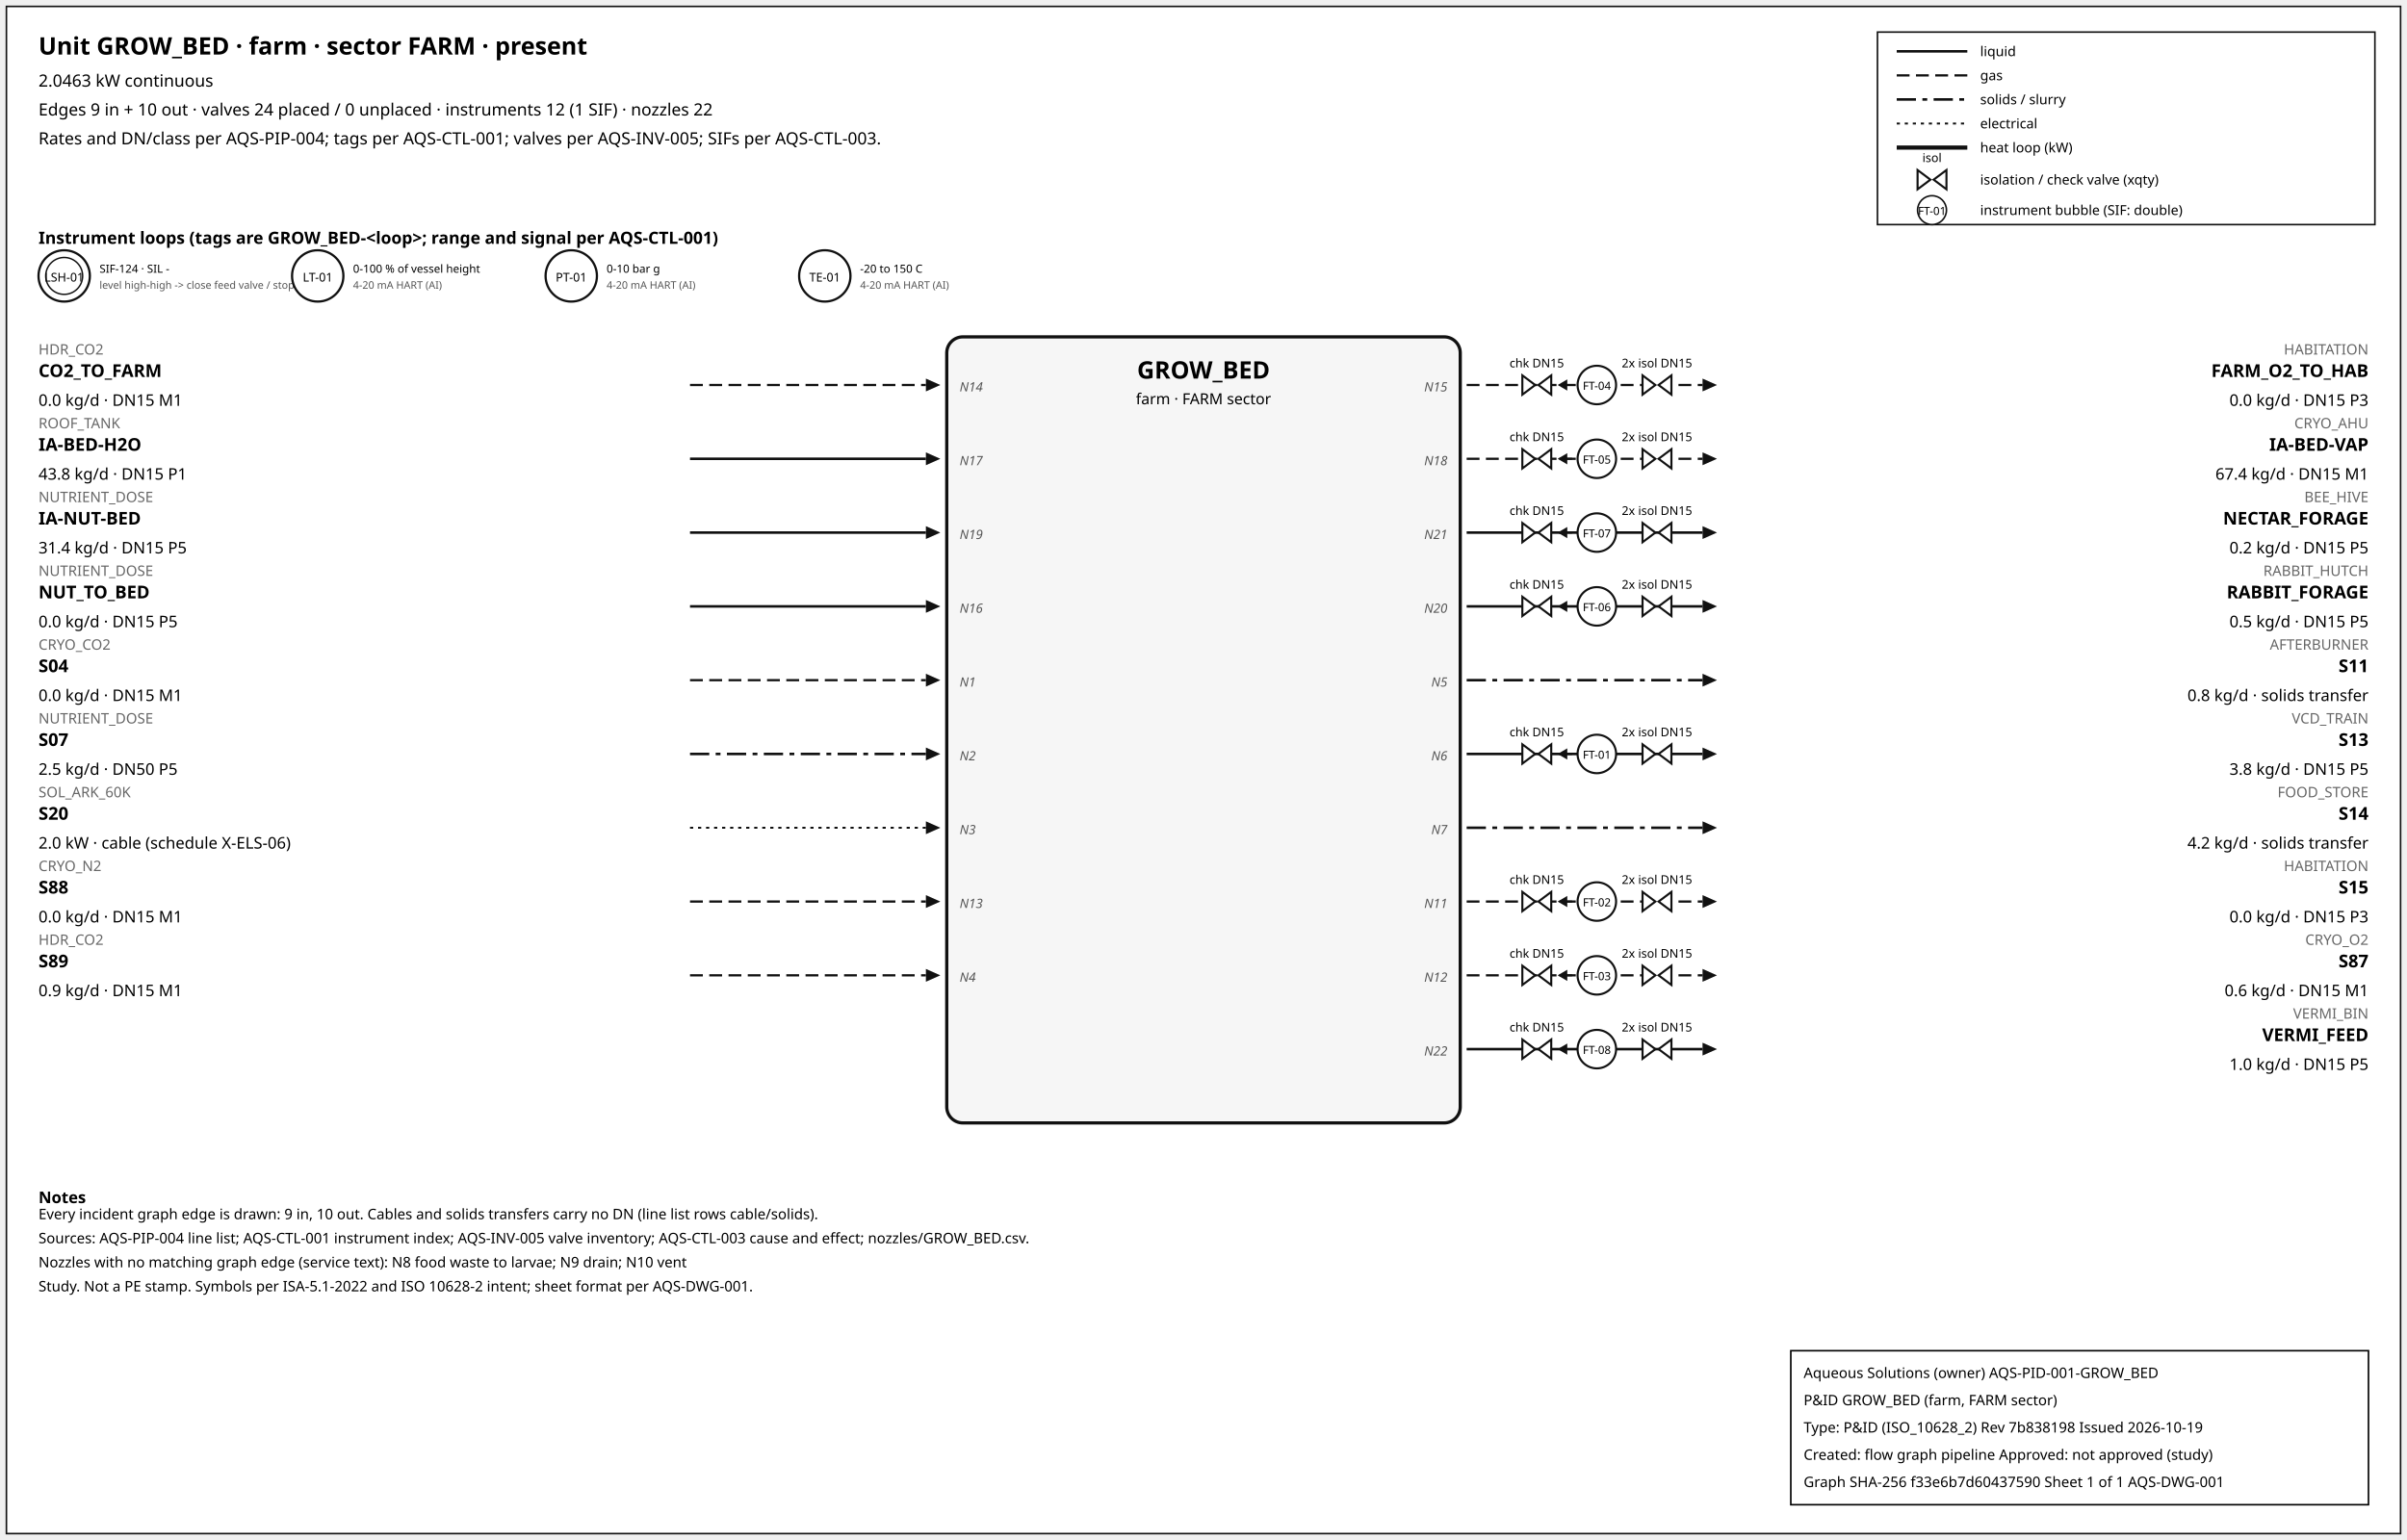
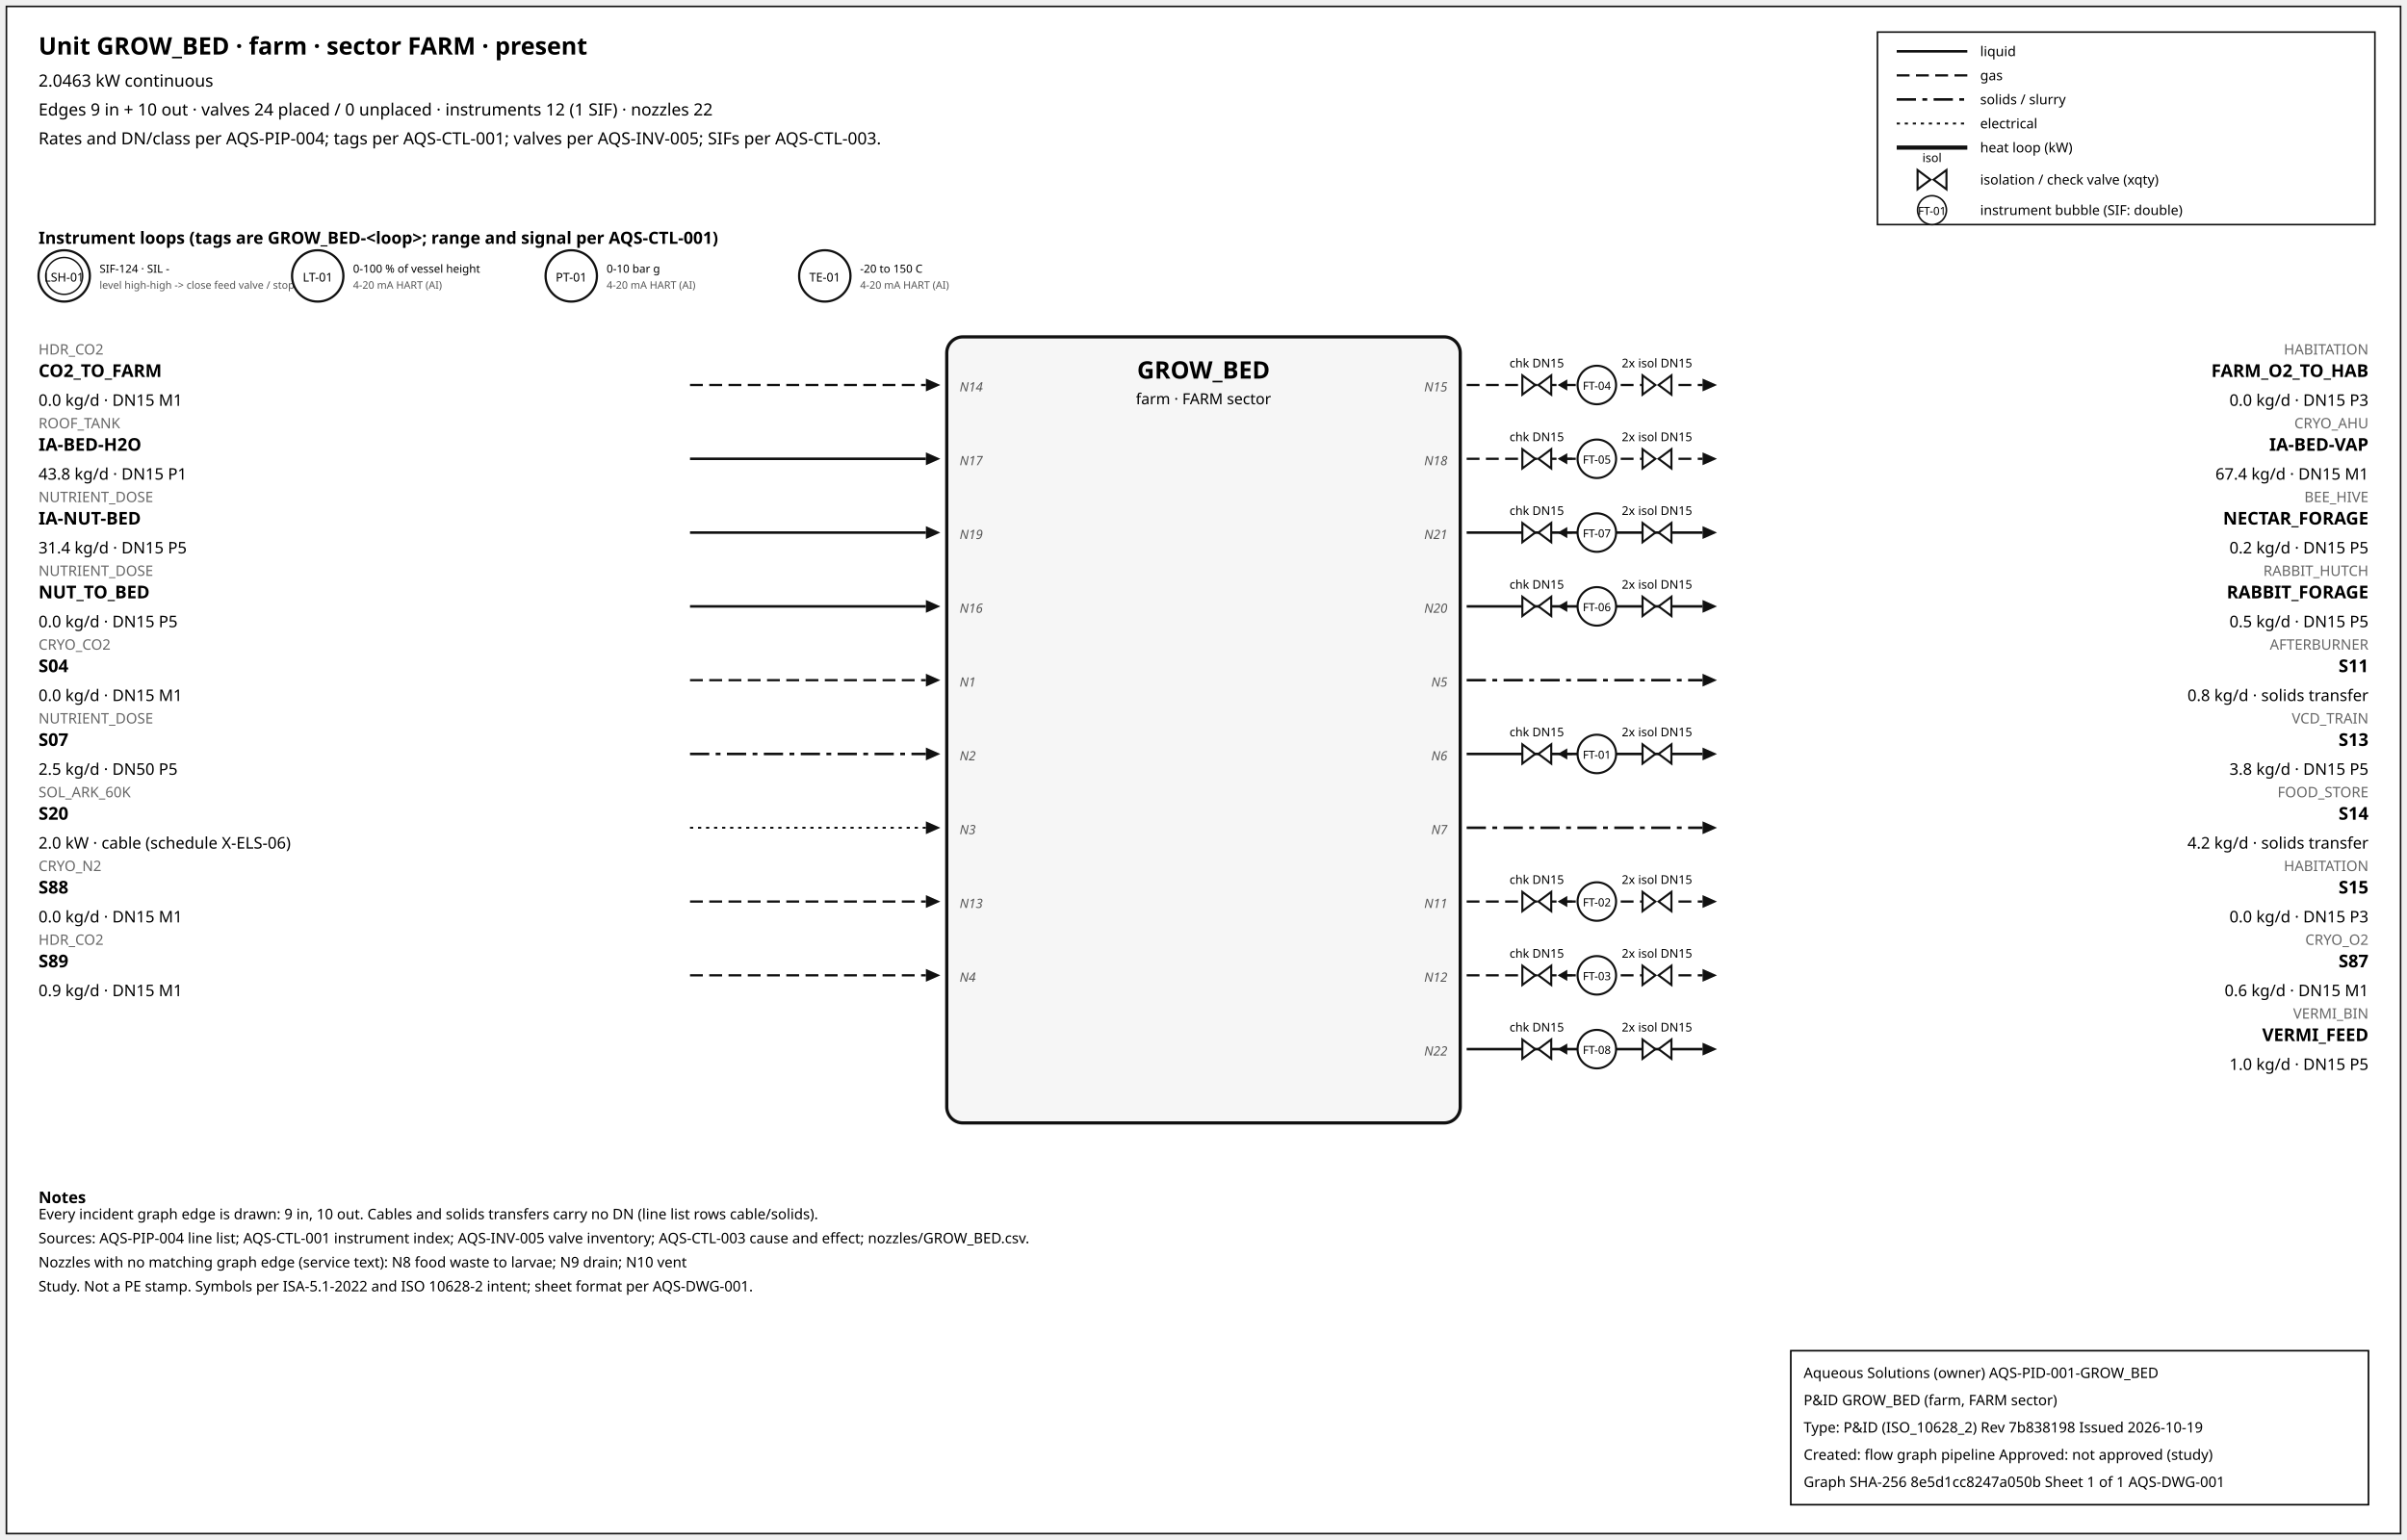
<svg xmlns="http://www.w3.org/2000/svg" width="1500" height="960" font-family="sans-serif">
  <rect x="4" y="4" width="1492" height="952" fill="white" stroke="#111" />
  <text x="24" y="34" font-size="15" font-weight="600">Unit GROW_BED · farm · sector FARM · present</text>
  <text x="24" y="54" font-size="10.5">2.0463 kW continuous</text>
  <text x="24" y="72" font-size="10.5">Edges 9 in + 10 out · valves 24 placed / 0 unplaced · instruments 12 (1 SIF) · nozzles 22</text>
  <text x="24" y="90" font-size="10.5">Rates and DN/class per AQS-PIP-004; tags per AQS-CTL-001; valves per AQS-INV-005; SIFs per AQS-CTL-003.</text>
  <rect x="1170" y="20" width="310" height="120" fill="white" stroke="#111" />
  <line x1="1182" y1="32" x2="1226" y2="32" stroke="#111" stroke-width="1.6" />
  <text x="1234" y="35" font-size="8.5">liquid</text>
  <line x1="1182" y1="47" x2="1226" y2="47" stroke="#111" stroke-width="1.4" stroke-dasharray="8,4" />
  <text x="1234" y="50" font-size="8.5">gas</text>
  <line x1="1182" y1="62" x2="1226" y2="62" stroke="#111" stroke-width="1.6" stroke-dasharray="12,4,3,4" />
  <text x="1234" y="65" font-size="8.5">solids / slurry</text>
  <line x1="1182" y1="77" x2="1226" y2="77" stroke="#111" stroke-width="1.2" stroke-dasharray="2,3" />
  <text x="1234" y="80" font-size="8.5">electrical</text>
  <line x1="1182" y1="92" x2="1226" y2="92" stroke="#111" stroke-width="2.6" />
  <text x="1234" y="95" font-size="8.5">heat loop (kW)</text>
  <path d="M 1195.0,106 L 1203.0,112 L 1195.0,118 Z M 1213.0,106 L 1205.0,112 L 1213.0,118 Z" fill="white" stroke="#111" stroke-width="1.3" />
  <text x="1204.0" y="101.0" font-size="7.5" text-anchor="middle">isol</text>
  <text x="1234" y="115" font-size="8.5">isolation / check valve (xqty)</text>
  <circle cx="1204" cy="131" r="9" fill="white" stroke="#111" />
  <text x="1204" y="134" font-size="7" text-anchor="middle">FT-01</text>
  <text x="1234" y="134" font-size="8.5">instrument bubble (SIF: double)</text>
  <text x="24" y="152" font-size="10.5" font-weight="600">Instrument loops (tags are GROW_BED-&lt;loop&gt;; range and signal per AQS-CTL-001)</text>
  <circle cx="40" cy="172" r="16" fill="white" stroke="#111" stroke-width="1.4" />
  <circle cx="40" cy="172" r="11.5" fill="none" stroke="#111" stroke-width="0.9" />
  <text x="40" y="175.5" font-size="7.5" text-anchor="middle">LSH-01</text>
  <text x="62" y="170" font-size="7">SIF-124 · SIL -</text>
  <text x="62" y="180" font-size="6.5" fill="#555">level high-high -&gt; close feed valve / stop f</text>
  <circle cx="198" cy="172" r="16" fill="white" stroke="#111" stroke-width="1.4" />
  <text x="198" y="175.5" font-size="7.5" text-anchor="middle">LT-01</text>
  <text x="220" y="170" font-size="7">0-100 % of vessel height</text>
  <text x="220" y="180" font-size="6.5" fill="#555">4-20 mA HART (AI)</text>
  <circle cx="356" cy="172" r="16" fill="white" stroke="#111" stroke-width="1.4" />
  <text x="356" y="175.5" font-size="7.5" text-anchor="middle">PT-01</text>
  <text x="378" y="170" font-size="7">0-10 bar g</text>
  <text x="378" y="180" font-size="6.5" fill="#555">4-20 mA HART (AI)</text>
  <circle cx="514" cy="172" r="16" fill="white" stroke="#111" stroke-width="1.4" />
  <text x="514" y="175.5" font-size="7.5" text-anchor="middle">TE-01</text>
  <text x="536" y="170" font-size="7">-20 to 150 C</text>
  <text x="536" y="180" font-size="6.5" fill="#555">4-20 mA HART (AI)</text>
  <rect x="590" y="210" width="320" height="490" rx="10" fill="#f6f6f6" stroke="#111" stroke-width="2" />
  <text x="750.0" y="236" font-size="15" font-weight="700" text-anchor="middle">GROW_BED</text>
  <text x="750.0" y="252" font-size="9.5" text-anchor="middle">farm · FARM sector</text>
  <line x1="430" y1="240" x2="577" y2="240" stroke="#111" stroke-width="1.4" stroke-dasharray="8,4" class="edge-in" />
  <polygon points="586,240 577,236 577,244" fill="#111" />
  <text x="24" y="221" font-size="9" fill="#666" text-anchor="start">HDR_CO2</text>
  <text x="24" y="235" font-size="11" font-weight="600" text-anchor="start">CO2_TO_FARM</text>
  <text x="24" y="253" font-size="10" text-anchor="start">0.0 kg/d · DN15 M1</text>
  <text x="598" y="244" font-size="8" font-style="italic" fill="#555" text-anchor="start">N14</text>
  <line x1="430" y1="286" x2="577" y2="286" stroke="#111" stroke-width="1.6" class="edge-in" />
  <polygon points="586,286 577,282 577,290" fill="#111" />
  <text x="24" y="267" font-size="9" fill="#666" text-anchor="start">ROOF_TANK</text>
  <text x="24" y="281" font-size="11" font-weight="600" text-anchor="start">IA-BED-H2O</text>
  <text x="24" y="299" font-size="10" text-anchor="start">43.8 kg/d · DN15 P1</text>
  <text x="598" y="290" font-size="8" font-style="italic" fill="#555" text-anchor="start">N17</text>
  <line x1="430" y1="332" x2="577" y2="332" stroke="#111" stroke-width="1.6" class="edge-in" />
  <polygon points="586,332 577,328 577,336" fill="#111" />
  <text x="24" y="313" font-size="9" fill="#666" text-anchor="start">NUTRIENT_DOSE</text>
  <text x="24" y="327" font-size="11" font-weight="600" text-anchor="start">IA-NUT-BED</text>
  <text x="24" y="345" font-size="10" text-anchor="start">31.4 kg/d · DN15 P5</text>
  <text x="598" y="336" font-size="8" font-style="italic" fill="#555" text-anchor="start">N19</text>
  <line x1="430" y1="378" x2="577" y2="378" stroke="#111" stroke-width="1.6" class="edge-in" />
  <polygon points="586,378 577,374 577,382" fill="#111" />
  <text x="24" y="359" font-size="9" fill="#666" text-anchor="start">NUTRIENT_DOSE</text>
  <text x="24" y="373" font-size="11" font-weight="600" text-anchor="start">NUT_TO_BED</text>
  <text x="24" y="391" font-size="10" text-anchor="start">0.0 kg/d · DN15 P5</text>
  <text x="598" y="382" font-size="8" font-style="italic" fill="#555" text-anchor="start">N16</text>
  <line x1="430" y1="424" x2="577" y2="424" stroke="#111" stroke-width="1.4" stroke-dasharray="8,4" class="edge-in" />
  <polygon points="586,424 577,420 577,428" fill="#111" />
  <text x="24" y="405" font-size="9" fill="#666" text-anchor="start">CRYO_CO2</text>
  <text x="24" y="419" font-size="11" font-weight="600" text-anchor="start">S04</text>
  <text x="24" y="437" font-size="10" text-anchor="start">0.0 kg/d · DN15 M1</text>
  <text x="598" y="428" font-size="8" font-style="italic" fill="#555" text-anchor="start">N1</text>
  <line x1="430" y1="470" x2="577" y2="470" stroke="#111" stroke-width="1.6" stroke-dasharray="12,4,3,4" class="edge-in" />
  <polygon points="586,470 577,466 577,474" fill="#111" />
  <text x="24" y="451" font-size="9" fill="#666" text-anchor="start">NUTRIENT_DOSE</text>
  <text x="24" y="465" font-size="11" font-weight="600" text-anchor="start">S07</text>
  <text x="24" y="483" font-size="10" text-anchor="start">2.5 kg/d · DN50 P5</text>
  <text x="598" y="474" font-size="8" font-style="italic" fill="#555" text-anchor="start">N2</text>
  <line x1="430" y1="516" x2="577" y2="516" stroke="#111" stroke-width="1.2" stroke-dasharray="2,3" class="edge-in" />
  <polygon points="586,516 577,512 577,520" fill="#111" />
  <text x="24" y="497" font-size="9" fill="#666" text-anchor="start">SOL_ARK_60K</text>
  <text x="24" y="511" font-size="11" font-weight="600" text-anchor="start">S20</text>
  <text x="24" y="529" font-size="10" text-anchor="start">2.0 kW · cable (schedule X-ELS-06)</text>
  <text x="598" y="520" font-size="8" font-style="italic" fill="#555" text-anchor="start">N3</text>
  <line x1="430" y1="562" x2="577" y2="562" stroke="#111" stroke-width="1.4" stroke-dasharray="8,4" class="edge-in" />
  <polygon points="586,562 577,558 577,566" fill="#111" />
  <text x="24" y="543" font-size="9" fill="#666" text-anchor="start">CRYO_N2</text>
  <text x="24" y="557" font-size="11" font-weight="600" text-anchor="start">S88</text>
  <text x="24" y="575" font-size="10" text-anchor="start">0.0 kg/d · DN15 M1</text>
  <text x="598" y="566" font-size="8" font-style="italic" fill="#555" text-anchor="start">N13</text>
  <line x1="430" y1="608" x2="577" y2="608" stroke="#111" stroke-width="1.4" stroke-dasharray="8,4" class="edge-in" />
  <polygon points="586,608 577,604 577,612" fill="#111" />
  <text x="24" y="589" font-size="9" fill="#666" text-anchor="start">HDR_CO2</text>
  <text x="24" y="603" font-size="11" font-weight="600" text-anchor="start">S89</text>
  <text x="24" y="621" font-size="10" text-anchor="start">0.9 kg/d · DN15 M1</text>
  <text x="598" y="612" font-size="8" font-style="italic" fill="#555" text-anchor="start">N4</text>
  <line x1="914" y1="240" x2="1061" y2="240" stroke="#111" stroke-width="1.4" stroke-dasharray="8,4" class="edge-out" />
  <polygon points="1070,240 1061,236 1061,244" fill="#111" />
  <text x="1476" y="221" font-size="9" fill="#666" text-anchor="end">HABITATION</text>
  <text x="1476" y="235" font-size="11" font-weight="600" text-anchor="end">FARM_O2_TO_HAB</text>
  <text x="1476" y="253" font-size="10" text-anchor="end">0.0 kg/d · DN15 P3</text>
  <text x="902" y="244" font-size="8" font-style="italic" fill="#555" text-anchor="end">N15</text>
  <line x1="979.7" y1="240" x2="971.7" y2="240" stroke="#111" stroke-width="1.2" />
  <polygon points="970.7,240 976.7,236.5 976.7,243.5" fill="#111" />
  <path d="M 948.7,234 L 956.7,240 L 948.7,246 Z M 966.7,234 L 958.7,240 L 966.7,246 Z" fill="white" stroke="#111" stroke-width="1.3" />
  <text x="957.7" y="229.0" font-size="7.5" text-anchor="middle">chk DN15</text>
  <path d="M 1023.6,234 L 1031.6,240 L 1023.6,246 Z M 1041.6,234 L 1033.6,240 L 1041.6,246 Z" fill="white" stroke="#111" stroke-width="1.3" />
  <text x="1032.6" y="229.0" font-size="7.5" text-anchor="middle">2x isol DN15</text>
  <circle cx="995.12" cy="240" r="12" fill="white" stroke="#111" stroke-width="1.3" />
  <text x="995.12" y="243" font-size="7" text-anchor="middle">FT-04</text>
  <line x1="914" y1="286" x2="1061" y2="286" stroke="#111" stroke-width="1.4" stroke-dasharray="8,4" class="edge-out" />
  <polygon points="1070,286 1061,282 1061,290" fill="#111" />
  <text x="1476" y="267" font-size="9" fill="#666" text-anchor="end">CRYO_AHU</text>
  <text x="1476" y="281" font-size="11" font-weight="600" text-anchor="end">IA-BED-VAP</text>
  <text x="1476" y="299" font-size="10" text-anchor="end">67.4 kg/d · DN15 M1</text>
  <text x="902" y="290" font-size="8" font-style="italic" fill="#555" text-anchor="end">N18</text>
  <line x1="979.7" y1="286" x2="971.7" y2="286" stroke="#111" stroke-width="1.2" />
  <polygon points="970.7,286 976.7,282.5 976.7,289.5" fill="#111" />
  <path d="M 948.7,280 L 956.7,286 L 948.7,292 Z M 966.7,280 L 958.7,286 L 966.7,292 Z" fill="white" stroke="#111" stroke-width="1.3" />
  <text x="957.7" y="275.0" font-size="7.5" text-anchor="middle">chk DN15</text>
  <path d="M 1023.6,280 L 1031.6,286 L 1023.6,292 Z M 1041.6,280 L 1033.6,286 L 1041.6,292 Z" fill="white" stroke="#111" stroke-width="1.3" />
  <text x="1032.6" y="275.0" font-size="7.5" text-anchor="middle">2x isol DN15</text>
  <circle cx="995.12" cy="286" r="12" fill="white" stroke="#111" stroke-width="1.3" />
  <text x="995.12" y="289" font-size="7" text-anchor="middle">FT-05</text>
  <line x1="914" y1="332" x2="1061" y2="332" stroke="#111" stroke-width="1.6" class="edge-out" />
  <polygon points="1070,332 1061,328 1061,336" fill="#111" />
  <text x="1476" y="313" font-size="9" fill="#666" text-anchor="end">BEE_HIVE</text>
  <text x="1476" y="327" font-size="11" font-weight="600" text-anchor="end">NECTAR_FORAGE</text>
  <text x="1476" y="345" font-size="10" text-anchor="end">0.2 kg/d · DN15 P5</text>
  <text x="902" y="336" font-size="8" font-style="italic" fill="#555" text-anchor="end">N21</text>
  <line x1="979.7" y1="332" x2="971.7" y2="332" stroke="#111" stroke-width="1.2" />
  <polygon points="970.7,332 976.7,328.5 976.7,335.5" fill="#111" />
  <path d="M 948.7,326 L 956.7,332 L 948.7,338 Z M 966.7,326 L 958.7,332 L 966.7,338 Z" fill="white" stroke="#111" stroke-width="1.3" />
  <text x="957.7" y="321.0" font-size="7.5" text-anchor="middle">chk DN15</text>
  <path d="M 1023.6,326 L 1031.6,332 L 1023.6,338 Z M 1041.6,326 L 1033.6,332 L 1041.6,338 Z" fill="white" stroke="#111" stroke-width="1.3" />
  <text x="1032.6" y="321.0" font-size="7.5" text-anchor="middle">2x isol DN15</text>
  <circle cx="995.12" cy="332" r="12" fill="white" stroke="#111" stroke-width="1.3" />
  <text x="995.12" y="335" font-size="7" text-anchor="middle">FT-07</text>
  <line x1="914" y1="378" x2="1061" y2="378" stroke="#111" stroke-width="1.6" class="edge-out" />
  <polygon points="1070,378 1061,374 1061,382" fill="#111" />
  <text x="1476" y="359" font-size="9" fill="#666" text-anchor="end">RABBIT_HUTCH</text>
  <text x="1476" y="373" font-size="11" font-weight="600" text-anchor="end">RABBIT_FORAGE</text>
  <text x="1476" y="391" font-size="10" text-anchor="end">0.5 kg/d · DN15 P5</text>
  <text x="902" y="382" font-size="8" font-style="italic" fill="#555" text-anchor="end">N20</text>
  <line x1="979.7" y1="378" x2="971.7" y2="378" stroke="#111" stroke-width="1.2" />
  <polygon points="970.7,378 976.7,374.5 976.7,381.5" fill="#111" />
  <path d="M 948.7,372 L 956.7,378 L 948.7,384 Z M 966.7,372 L 958.7,378 L 966.7,384 Z" fill="white" stroke="#111" stroke-width="1.3" />
  <text x="957.7" y="367.0" font-size="7.5" text-anchor="middle">chk DN15</text>
  <path d="M 1023.6,372 L 1031.6,378 L 1023.6,384 Z M 1041.6,372 L 1033.6,378 L 1041.6,384 Z" fill="white" stroke="#111" stroke-width="1.3" />
  <text x="1032.6" y="367.0" font-size="7.5" text-anchor="middle">2x isol DN15</text>
  <circle cx="995.12" cy="378" r="12" fill="white" stroke="#111" stroke-width="1.3" />
  <text x="995.12" y="381" font-size="7" text-anchor="middle">FT-06</text>
  <line x1="914" y1="424" x2="1061" y2="424" stroke="#111" stroke-width="1.6" stroke-dasharray="12,4,3,4" class="edge-out" />
  <polygon points="1070,424 1061,420 1061,428" fill="#111" />
  <text x="1476" y="405" font-size="9" fill="#666" text-anchor="end">AFTERBURNER</text>
  <text x="1476" y="419" font-size="11" font-weight="600" text-anchor="end">S11</text>
  <text x="1476" y="437" font-size="10" text-anchor="end">0.8 kg/d · solids transfer</text>
  <text x="902" y="428" font-size="8" font-style="italic" fill="#555" text-anchor="end">N5</text>
  <line x1="914" y1="470" x2="1061" y2="470" stroke="#111" stroke-width="1.6" class="edge-out" />
  <polygon points="1070,470 1061,466 1061,474" fill="#111" />
  <text x="1476" y="451" font-size="9" fill="#666" text-anchor="end">VCD_TRAIN</text>
  <text x="1476" y="465" font-size="11" font-weight="600" text-anchor="end">S13</text>
  <text x="1476" y="483" font-size="10" text-anchor="end">3.8 kg/d · DN15 P5</text>
  <text x="902" y="474" font-size="8" font-style="italic" fill="#555" text-anchor="end">N6</text>
  <line x1="979.7" y1="470" x2="971.7" y2="470" stroke="#111" stroke-width="1.2" />
  <polygon points="970.7,470 976.7,466.5 976.7,473.5" fill="#111" />
  <path d="M 948.7,464 L 956.7,470 L 948.7,476 Z M 966.7,464 L 958.7,470 L 966.7,476 Z" fill="white" stroke="#111" stroke-width="1.3" />
  <text x="957.7" y="459.0" font-size="7.5" text-anchor="middle">chk DN15</text>
  <path d="M 1023.6,464 L 1031.6,470 L 1023.6,476 Z M 1041.6,464 L 1033.6,470 L 1041.6,476 Z" fill="white" stroke="#111" stroke-width="1.3" />
  <text x="1032.6" y="459.0" font-size="7.5" text-anchor="middle">2x isol DN15</text>
  <circle cx="995.12" cy="470" r="12" fill="white" stroke="#111" stroke-width="1.3" />
  <text x="995.12" y="473" font-size="7" text-anchor="middle">FT-01</text>
  <line x1="914" y1="516" x2="1061" y2="516" stroke="#111" stroke-width="1.6" stroke-dasharray="12,4,3,4" class="edge-out" />
  <polygon points="1070,516 1061,512 1061,520" fill="#111" />
  <text x="1476" y="497" font-size="9" fill="#666" text-anchor="end">FOOD_STORE</text>
  <text x="1476" y="511" font-size="11" font-weight="600" text-anchor="end">S14</text>
  <text x="1476" y="529" font-size="10" text-anchor="end">4.2 kg/d · solids transfer</text>
  <text x="902" y="520" font-size="8" font-style="italic" fill="#555" text-anchor="end">N7</text>
  <line x1="914" y1="562" x2="1061" y2="562" stroke="#111" stroke-width="1.4" stroke-dasharray="8,4" class="edge-out" />
  <polygon points="1070,562 1061,558 1061,566" fill="#111" />
  <text x="1476" y="543" font-size="9" fill="#666" text-anchor="end">HABITATION</text>
  <text x="1476" y="557" font-size="11" font-weight="600" text-anchor="end">S15</text>
  <text x="1476" y="575" font-size="10" text-anchor="end">0.0 kg/d · DN15 P3</text>
  <text x="902" y="566" font-size="8" font-style="italic" fill="#555" text-anchor="end">N11</text>
  <line x1="979.7" y1="562" x2="971.7" y2="562" stroke="#111" stroke-width="1.2" />
  <polygon points="970.7,562 976.7,558.5 976.7,565.5" fill="#111" />
  <path d="M 948.7,556 L 956.7,562 L 948.7,568 Z M 966.7,556 L 958.7,562 L 966.7,568 Z" fill="white" stroke="#111" stroke-width="1.3" />
  <text x="957.7" y="551.0" font-size="7.5" text-anchor="middle">chk DN15</text>
  <path d="M 1023.6,556 L 1031.6,562 L 1023.6,568 Z M 1041.6,556 L 1033.6,562 L 1041.6,568 Z" fill="white" stroke="#111" stroke-width="1.3" />
  <text x="1032.6" y="551.0" font-size="7.5" text-anchor="middle">2x isol DN15</text>
  <circle cx="995.12" cy="562" r="12" fill="white" stroke="#111" stroke-width="1.3" />
  <text x="995.12" y="565" font-size="7" text-anchor="middle">FT-02</text>
  <line x1="914" y1="608" x2="1061" y2="608" stroke="#111" stroke-width="1.4" stroke-dasharray="8,4" class="edge-out" />
  <polygon points="1070,608 1061,604 1061,612" fill="#111" />
  <text x="1476" y="589" font-size="9" fill="#666" text-anchor="end">CRYO_O2</text>
  <text x="1476" y="603" font-size="11" font-weight="600" text-anchor="end">S87</text>
  <text x="1476" y="621" font-size="10" text-anchor="end">0.6 kg/d · DN15 M1</text>
  <text x="902" y="612" font-size="8" font-style="italic" fill="#555" text-anchor="end">N12</text>
  <line x1="979.7" y1="608" x2="971.7" y2="608" stroke="#111" stroke-width="1.2" />
  <polygon points="970.7,608 976.7,604.5 976.7,611.5" fill="#111" />
  <path d="M 948.7,602 L 956.7,608 L 948.7,614 Z M 966.7,602 L 958.7,608 L 966.7,614 Z" fill="white" stroke="#111" stroke-width="1.3" />
  <text x="957.7" y="597.0" font-size="7.5" text-anchor="middle">chk DN15</text>
  <path d="M 1023.6,602 L 1031.6,608 L 1023.6,614 Z M 1041.6,602 L 1033.6,608 L 1041.6,614 Z" fill="white" stroke="#111" stroke-width="1.3" />
  <text x="1032.6" y="597.0" font-size="7.5" text-anchor="middle">2x isol DN15</text>
  <circle cx="995.12" cy="608" r="12" fill="white" stroke="#111" stroke-width="1.3" />
  <text x="995.12" y="611" font-size="7" text-anchor="middle">FT-03</text>
  <line x1="914" y1="654" x2="1061" y2="654" stroke="#111" stroke-width="1.6" class="edge-out" />
  <polygon points="1070,654 1061,650 1061,658" fill="#111" />
  <text x="1476" y="635" font-size="9" fill="#666" text-anchor="end">VERMI_BIN</text>
  <text x="1476" y="649" font-size="11" font-weight="600" text-anchor="end">VERMI_FEED</text>
  <text x="1476" y="667" font-size="10" text-anchor="end">1.0 kg/d · DN15 P5</text>
  <text x="902" y="658" font-size="8" font-style="italic" fill="#555" text-anchor="end">N22</text>
  <line x1="979.7" y1="654" x2="971.7" y2="654" stroke="#111" stroke-width="1.2" />
  <polygon points="970.7,654 976.7,650.5 976.7,657.5" fill="#111" />
  <path d="M 948.7,648 L 956.7,654 L 948.7,660 Z M 966.7,648 L 958.7,654 L 966.7,660 Z" fill="white" stroke="#111" stroke-width="1.3" />
  <text x="957.7" y="643.0" font-size="7.5" text-anchor="middle">chk DN15</text>
  <path d="M 1023.6,648 L 1031.6,654 L 1023.6,660 Z M 1041.6,648 L 1033.6,654 L 1041.6,660 Z" fill="white" stroke="#111" stroke-width="1.3" />
  <text x="1032.6" y="643.0" font-size="7.5" text-anchor="middle">2x isol DN15</text>
  <circle cx="995.12" cy="654" r="12" fill="white" stroke="#111" stroke-width="1.3" />
  <text x="995.12" y="657" font-size="7" text-anchor="middle">FT-08</text>
  <text x="24" y="750" font-size="10" font-weight="600">Notes</text>
  <text x="24" y="760" font-size="9">Every incident graph edge is drawn: 9 in, 10 out. Cables and solids transfers carry no DN (line list rows cable/solids).</text>
  <text x="24" y="775" font-size="9">Sources: AQS-PIP-004 line list; AQS-CTL-001 instrument index; AQS-INV-005 valve inventory; AQS-CTL-003 cause and effect; nozzles/GROW_BED.csv.</text>
  <text x="24" y="790" font-size="9">Nozzles with no matching graph edge (service text): N8 food waste to larvae; N9 drain; N10 vent</text>
  <text x="24" y="805" font-size="9">Study. Not a PE stamp. Symbols per ISA-5.1-2022 and ISO 10628-2 intent; sheet format per AQS-DWG-001.</text>
  <g id="aqs-title-block">
    <rect x="1116" y="842" width="360" height="96" fill="white" stroke="black" stroke-width="1" />
    <text x="1124" y="859" font-size="9">Aqueous Solutions (owner)   AQS-PID-001-GROW_BED</text>
    <text x="1124" y="876" font-size="9">P&amp;ID GROW_BED (farm, FARM sector)</text>
    <text x="1124" y="893" font-size="9">Type: P&amp;ID (ISO_10628_2)   Rev 7b838198   Issued 2026-10-19</text>
    <text x="1124" y="910" font-size="9">Created: flow graph pipeline   Approved: not approved (study)</text>
-     <text x="1124" y="927" font-size="9">Graph SHA-256 f33e6b7d60437590   Sheet 1 of 1   AQS-DWG-001</text>
+     <text x="1124" y="927" font-size="9">Graph SHA-256 8e5d1cc8247a050b   Sheet 1 of 1   AQS-DWG-001</text>
  </g>
</svg>
